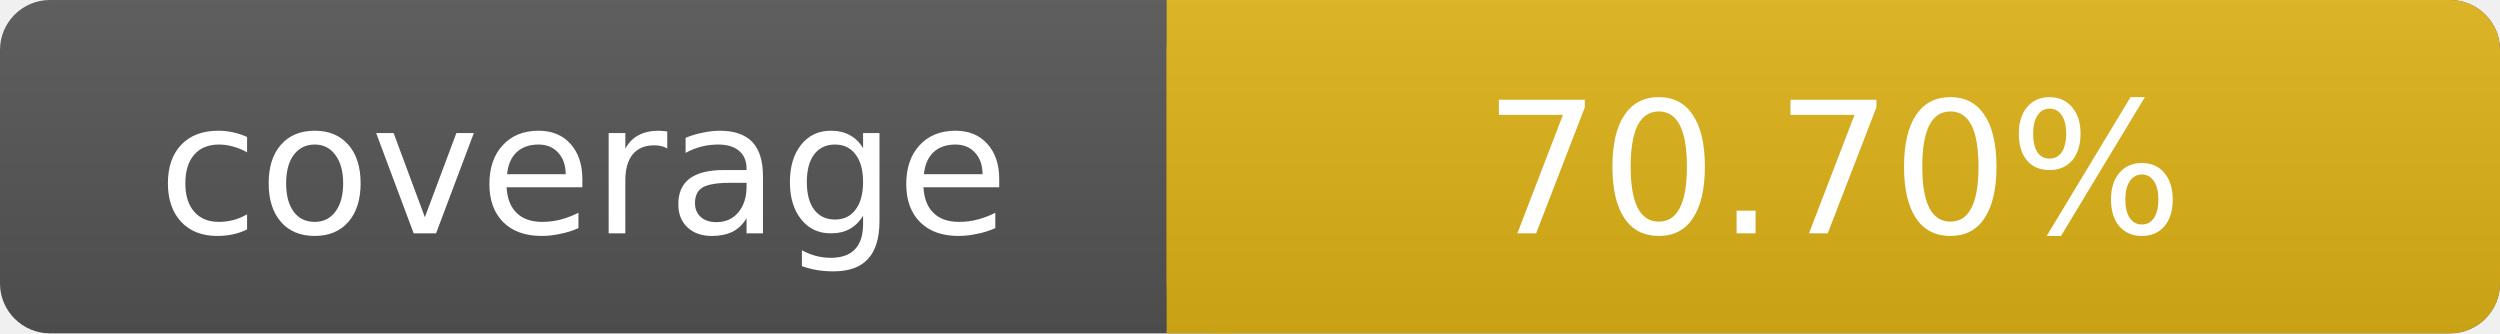
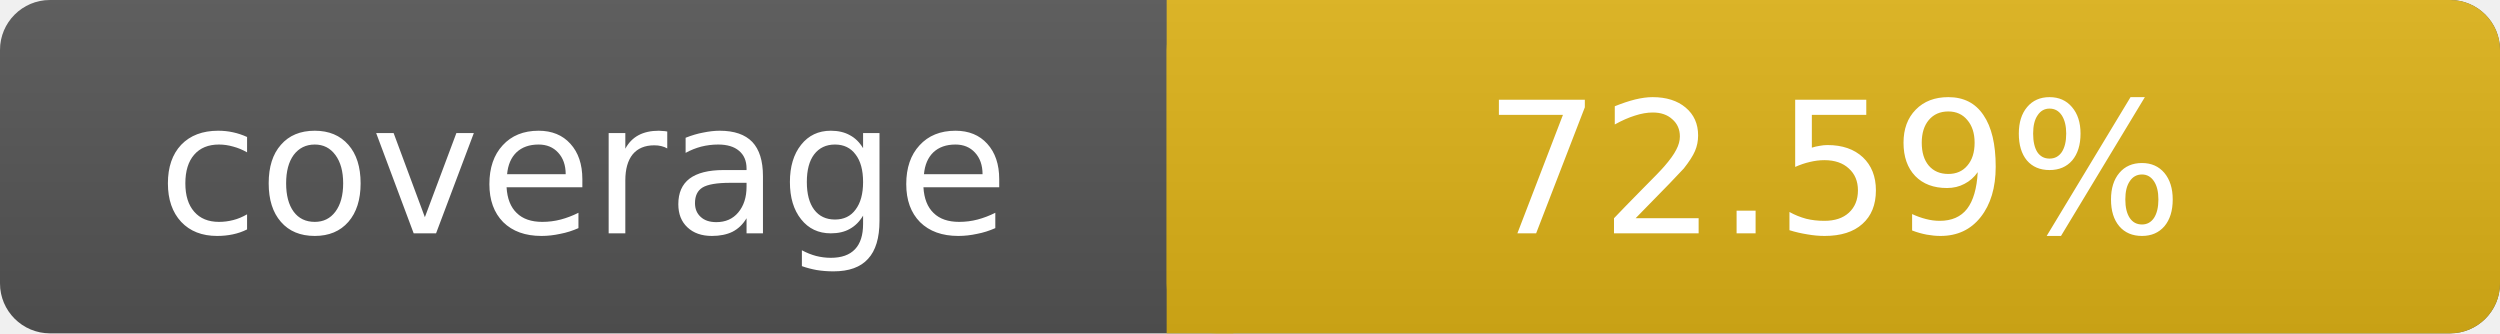
- <svg xmlns="http://www.w3.org/2000/svg" width="150" height="20" role="img" aria-label="coverage: 70.7%">
+ <svg xmlns="http://www.w3.org/2000/svg" width="150" height="20" role="img" aria-label="coverage: 72.59%">
  <linearGradient id="s" x2="0" y2="100%">
    <stop offset="0" stop-color="#bbb" stop-opacity=".1" />
    <stop offset="1" stop-opacity=".1" />
  </linearGradient>
  <rect rx="3" width="150" height="20" fill="#555" />
  <rect rx="3" x="70" width="80" height="20" fill="#dfb317" />
  <path fill="#dfb317" d="M70 0h4v20h-4z" />
  <rect rx="3" width="150" height="20" fill="url(#s)" />
  <g fill="#fff" text-anchor="middle" font-family="DejaVu Sans,Verdana,Geneva,sans-serif" font-size="11">
    <text x="35" y="14">coverage</text>
-     <text x="110" y="14">70.70%</text>
+     <text x="110" y="14">72.59%</text>
  </g>
</svg>
